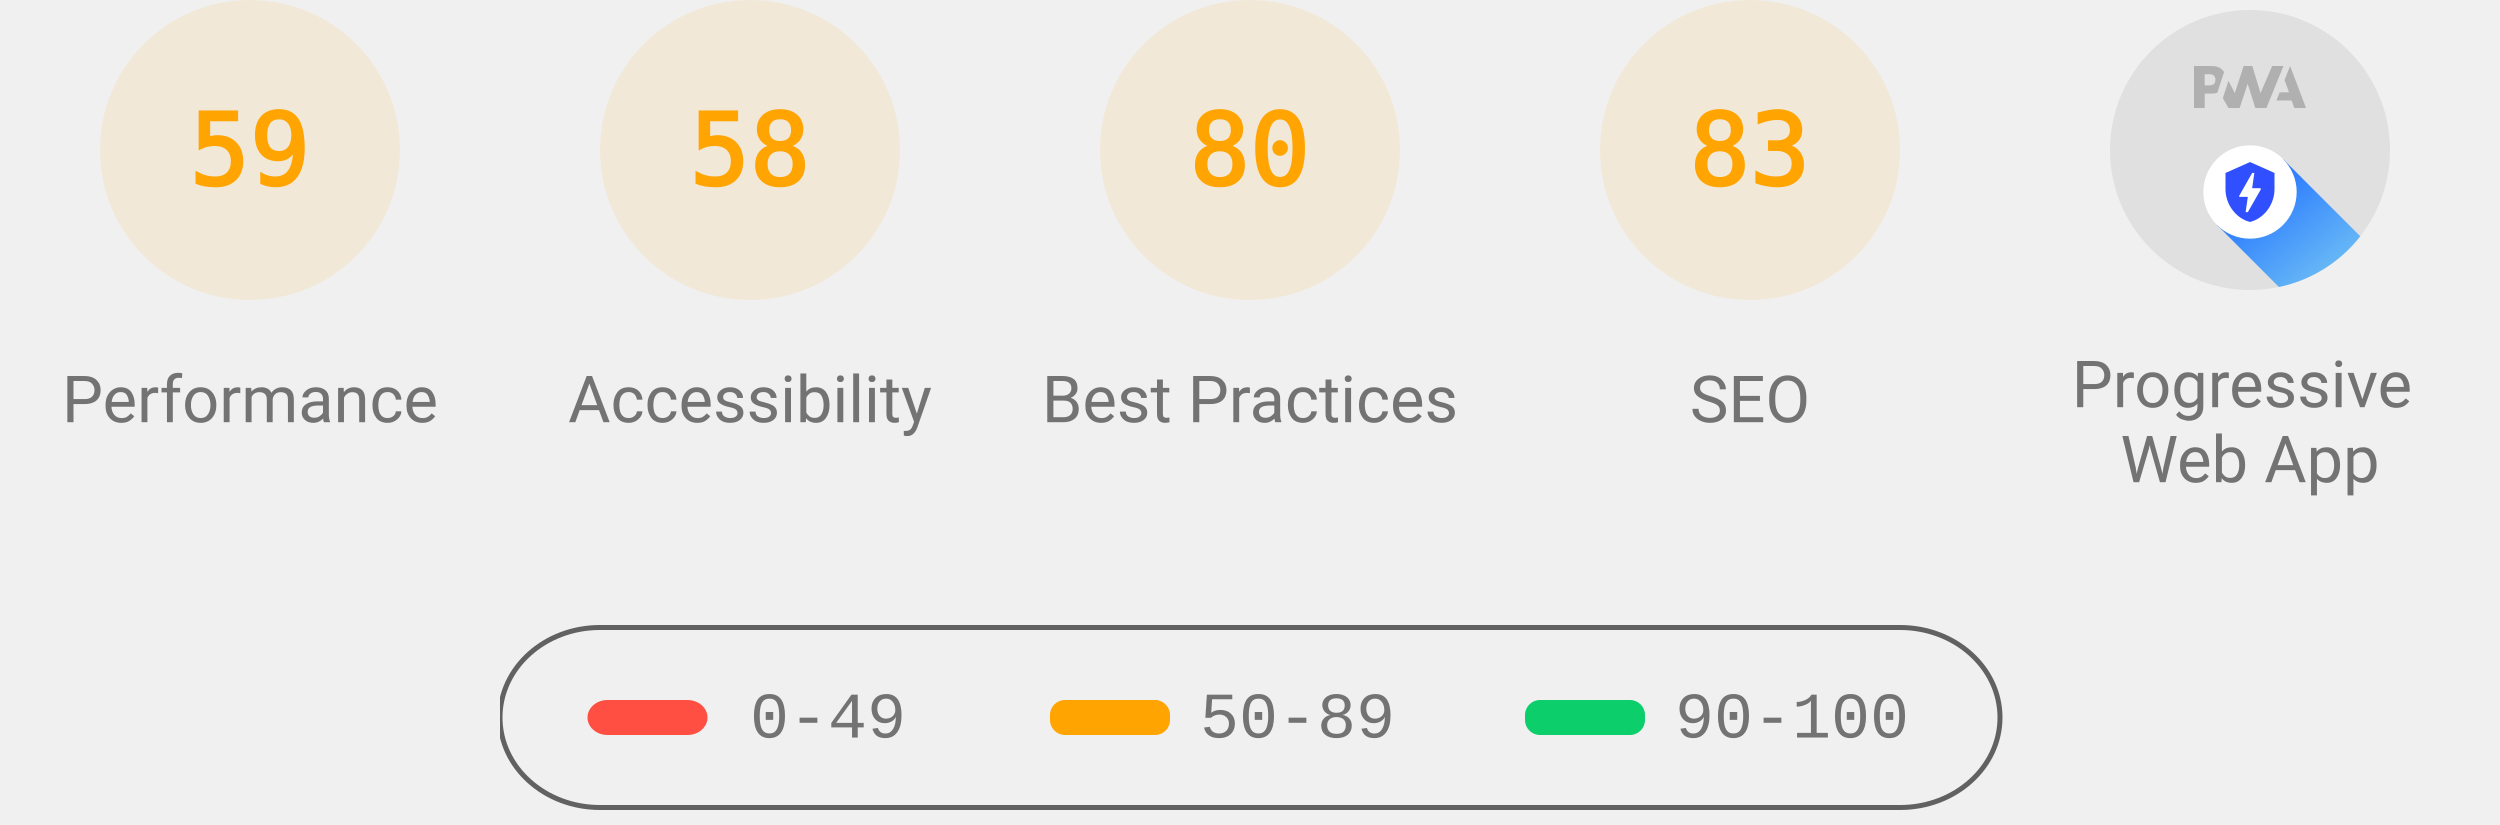
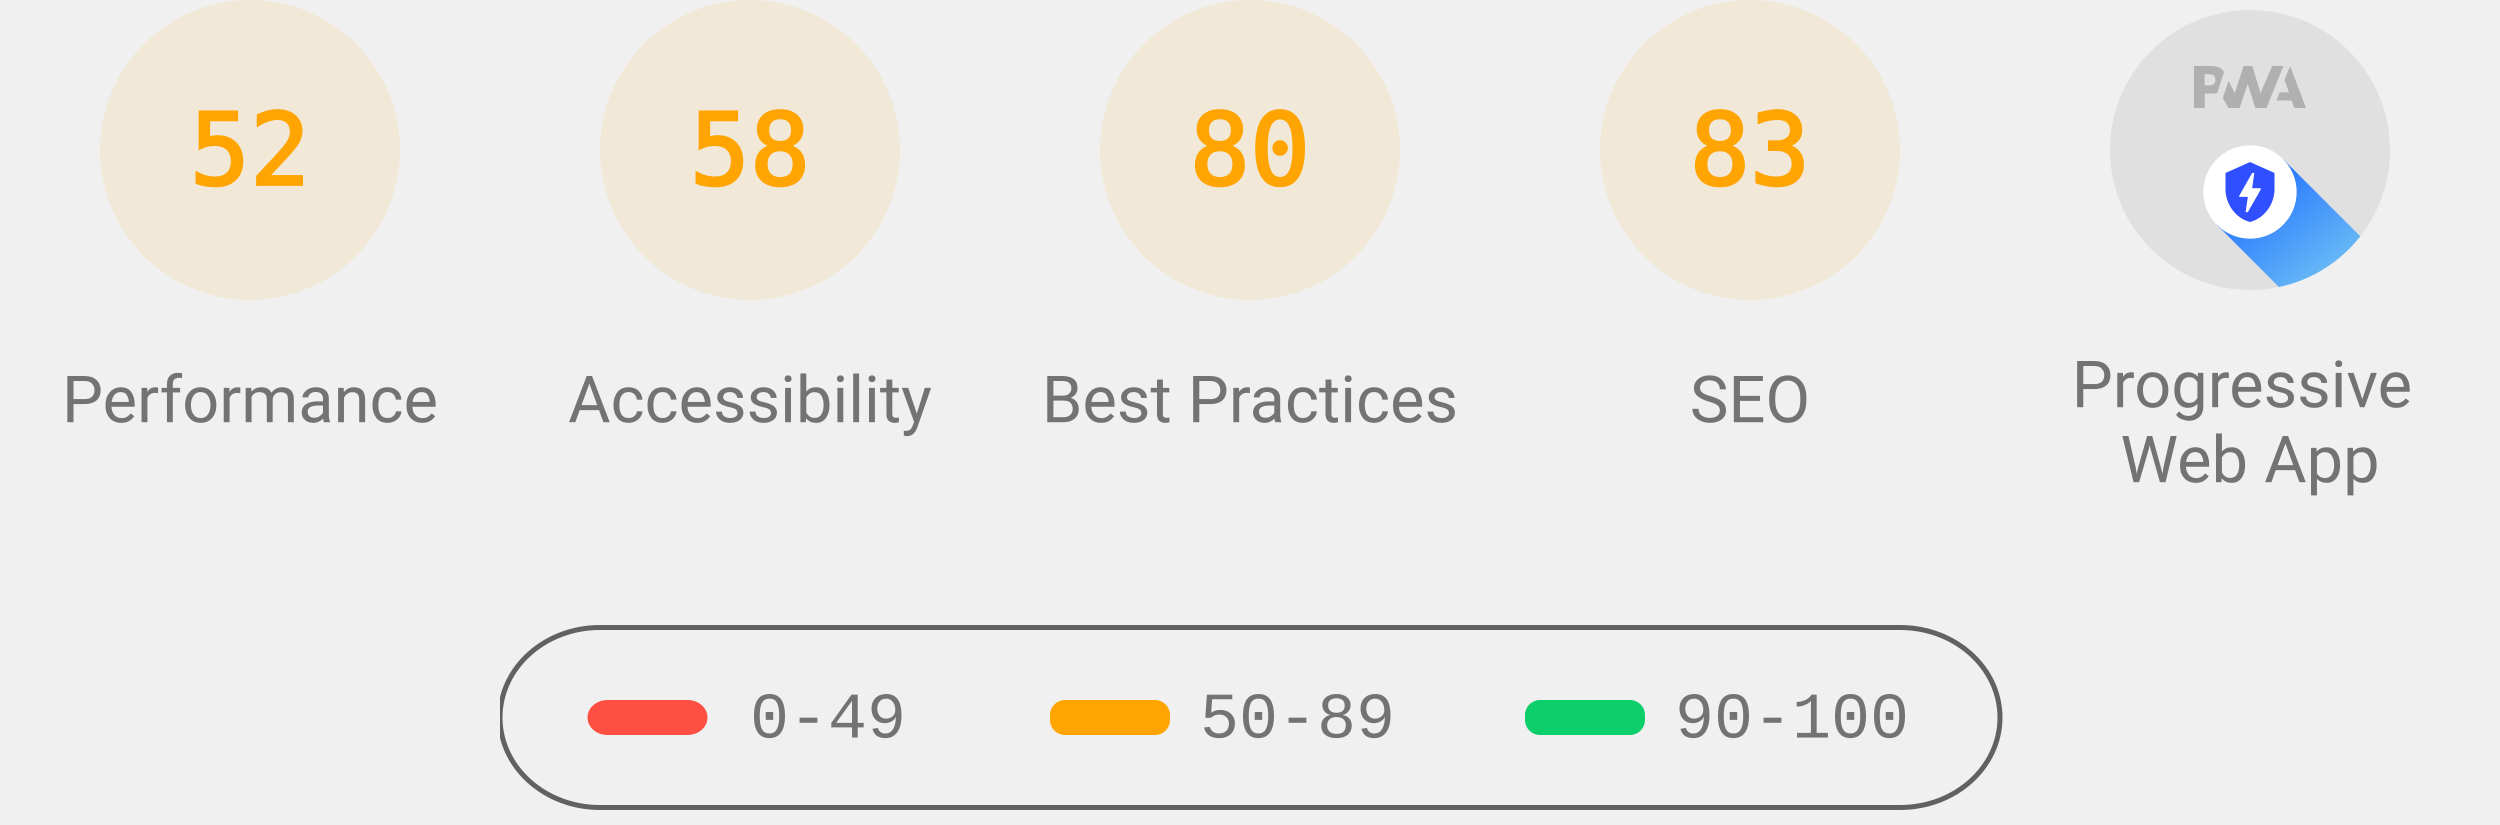
<svg xmlns="http://www.w3.org/2000/svg" class="theme--agnostic" fill="none" width="1000" height="330">
  <style>
			.gauge-base {
				opacity: 0.1
			}

			.gauge-arc {
				fill: none;
				animation-delay: 250ms;
				stroke-linecap: round;
				transform: rotate(-90deg);
				transform-origin: 100px 60px;
				animation: load-gauge 1s ease forwards
			}

			.guage-text {
				font-size: 40px;
				font-family: monospace;
				text-align: center
			}

			.guage-red {
				color: #ff4e42;
				fill: #ff4e42;
				stroke: #ff4e42
			}
			.guage-orange {
				color: #ffa400;
				fill: #ffa400;
				stroke: #ffa400
			}
			.guage-green {
				color: #0cce6b;
				fill: #0cce6b;
				stroke: #0cce6b
			}
			.theme--agnostic .guage-undefined {
				color: #5c5c5c;
				fill: #5c5c5c;
				stroke: #5c5c5c
			}
			.theme--light .guage-undefined {
				color: #1e1e1e;
				fill: #1e1e1e;
				stroke: #1e1e1e
			}
			.theme--dark .guage-undefined {
				color: #f5f5f5;
				fill: #f5f5f5;
				stroke: #f5f5f5
			}

			.guage-title {
				stroke: none;
				font-size: 26px;
				line-height: 26px;
				font-family: Roboto, Halvetica, Arial, sans-serif
			}
			.metric.guage-title {
				font-family: 'Courier New', Courier, monospace
			}
			.theme--agnostic .guage-title {
				color: #737373;
				fill: #737373
			}
			.theme--light .guage-title {
				color: #212121;
				fill: #212121
			}
			.theme--dark .guage-title {
				color: #f5f5f5;
				fill: #f5f5f5
			}

			@keyframes load-gauge {
				from {
					stroke-dasharray: 0 352.858
				}
			}
			.lh-gauge--pwa__disc {
				fill: #e0e0e0
			}
			.lh-gauge--pwa__logo {
				position: relative;
				fill: #b0b0b0
			}
			.lh-gauge--pwa__invisible {
				display: none
			}
			.lh-gauge--pwa__visible {
				display: inline
			}
			.guage-invisible {
				display: none
			}
			.lh-gauge--pwa__logo--primary-color {
				fill: #304ffe
			}
			.theme--agnostic .lh-gauge--pwa__logo--secondary-color {
				fill: #787878
			}
			.theme--light .lh-gauge--pwa__logo--secondary-color {
				fill: #3d3d3d
			}
			.theme--dark .lh-gauge--pwa__logo--secondary-color {
				fill: #d8b6b6
			}
			.theme--light #svg_2 {
				stroke: #00000022
			}
			.theme--agnostic #svg_2 {
				stroke: #616161
			}
			.theme--light #svg_2 {
				stroke: #00000022
			}
			.theme--dark #svg_2 {
				stroke: #f5f5f566
			}
		</style>
  <svg class="guage-div guage-perf guage-orange" viewBox="0 0 200 200" width="200" height="200" x="0" y="0">
    <circle class="gauge-base" r="56" cx="100" cy="60" stroke-width="8" />
-     <circle class="gauge-arc guage-arc-1" r="56" cx="100" cy="60" stroke-width="8" style="stroke-dasharray: 207.596, 351.858;" />
-     <text class="guage-text" x="100px" y="60px" alignment-baseline="central" dominant-baseline="central" text-anchor="middle">59</text>
+     <circle class="gauge-arc guage-arc-1" r="56" cx="100" cy="60" stroke-width="8" style="stroke-dasharray: 182.966, 351.858;" />
+     <text class="guage-text" x="100px" y="60px" alignment-baseline="central" dominant-baseline="central" text-anchor="middle">52</text>
    <text class="guage-title" x="100px" y="160px" alignment-baseline="central" dominant-baseline="central" text-anchor="middle">Performance</text>
  </svg>
  <svg class="guage-div guage-acc guage-orange" viewBox="0 0 200 200" width="200" height="200" x="200" y="0">
    <circle class="gauge-base" r="56" cx="100" cy="60" stroke-width="8" />
    <circle class="gauge-arc guage-arc-2" r="56" cx="100" cy="60" stroke-width="8" style="stroke-dasharray: 204.078, 351.858;" />
    <text class="guage-text" x="100px" y="60px" alignment-baseline="central" dominant-baseline="central" text-anchor="middle">58</text>
    <text class="guage-title" x="100px" y="160px" alignment-baseline="central" dominant-baseline="central" text-anchor="middle">Accessibility</text>
  </svg>
  <svg class="guage-div guage-best guage-orange" viewBox="0 0 200 200" width="200" height="200" x="400" y="0">
    <circle class="gauge-base" r="56" cx="100" cy="60" stroke-width="8" />
    <circle class="gauge-arc guage-arc-3" r="56" cx="100" cy="60" stroke-width="8" style="stroke-dasharray: 281.486, 351.858;" />
    <text class="guage-text" x="100px" y="60px" alignment-baseline="central" dominant-baseline="central" text-anchor="middle">80</text>
    <text class="guage-title" x="100px" y="160px" alignment-baseline="central" dominant-baseline="central" text-anchor="middle">Best Practices</text>
  </svg>
  <svg class="guage-div guage-seo guage-orange" viewBox="0 0 200 200" width="200" height="200" x="600" y="0">
    <circle class="gauge-base" r="56" cx="100" cy="60" stroke-width="8" />
    <circle class="gauge-arc guage-arc-4" r="56" cx="100" cy="60" stroke-width="8" style="stroke-dasharray: 292.042, 351.858;" />
    <text class="guage-text" x="100px" y="60px" alignment-baseline="central" dominant-baseline="central" text-anchor="middle">83</text>
    <text class="guage-title" x="100px" y="160px" alignment-baseline="central" dominant-baseline="central" text-anchor="middle">SEO</text>
  </svg>
  <svg class="guage-div guage-pwa " viewBox="0 0 200 200" width="200" height="200" x="800" y="0">
    <svg viewBox="0 0 60 60" width="112" height="112" x="44" y="4">
      <defs>
        <linearGradient id="lh-gauge--pwa__check-circle__gradient-0" x1="50%" y1="0%" x2="50%" y2="100%">
          <stop stop-color="#00C852" offset="0%" />
          <stop stop-color="#009688" offset="100%" />
        </linearGradient>
        <linearGradient id="lh-gauge--pwa__installable__shadow-gradient-0" x1="76.056%" x2="24.111%" y1="82.995%" y2="24.735%">
          <stop stop-color="#A5D6A7" offset="0%" />
          <stop stop-color="#80CBC4" offset="100%" />
        </linearGradient>
        <linearGradient id="lh-gauge--pwa__fast-reliable__shadow-gradient-0" x1="76.056%" y1="82.995%" x2="25.678%" y2="26.493%">
          <stop stop-color="#64B5F6" offset="0%" />
          <stop stop-color="#2979FF" offset="100%" />
        </linearGradient>
        <g id="lh-gauge--pwa__fast-reliable-badge-0">
          <circle fill="#FFFFFF" cx="10" cy="10" r="10" />
          <path fill="#304FFE" d="M10 3.58l5.25 2.34v3.5c0 3.23-2.24 6.26-5.25 7-3.01-.74-5.25-3.77-5.25-7v-3.5L10 3.58zm-.47 10.74l2.76-4.83.03-.07c.04-.08 0-.24-.22-.24h-1.64l.47-3.26h-.47l-2.7 4.77c-.02.01.05-.1-.04.05-.09.16-.1.31.18.31h1.63l-.47 3.27h.47z" />
        </g>
        <g id="lh-gauge--pwa__installable-badge-0">
          <circle fill="#FFFFFF" cx="10" cy="10" r="10" />
          <path fill="#009688" d="M10 4.167A5.835 5.835 0 0 0 4.167 10 5.835 5.835 0 0 0 10 15.833 5.835 5.835 0 0 0 15.833 10 5.835 5.835 0 0 0 10 4.167zm2.917 6.416h-2.334v2.334H9.417v-2.334H7.083V9.417h2.334V7.083h1.166v2.334h2.334v1.166z" />
        </g>
      </defs>
      <g stroke="none" fill-rule="nonzero">
        <circle class="lh-gauge--pwa__disc" cx="30" cy="30" r="30" />
        <g class="lh-gauge--pwa__logo">
          <path d="M35.66 19.39l.7-1.75h2L37.4 15 38.6 12l3.4 9h-2.51l-.58-1.61z" />
          <path d="M33.52 21l3.65-9h-2.42l-2.5 5.82L30.5 12h-1.86l-1.9 5.82-1.35-2.65-1.21 3.72L25.4 21h2.38l1.72-5.2 1.64 5.2z" />
          <path fill-rule="nonzero" d="M20.3 17.91h1.48c.45 0 .85-.05 1.2-.15l.39-1.18 1.07-3.3a2.64 2.64 0 0 0-.28-.37c-.55-.6-1.36-.91-2.42-.91H18v9h2.3V17.9zm1.96-3.84c.22.22.33.5.33.87 0 .36-.1.65-.29.87-.2.23-.59.35-1.15.35h-.86v-2.41h.87c.52 0 .89.1 1.1.32z" />
        </g>
        <rect class="lh-gauge--pwa__component lh-gauge--pwa__na-line lh-gauge--pwa__invisible" fill="#FFFFFF" x="20" y="32" width="20" height="4" rx="2" />
        <g class="lh-gauge--pwa__component lh-gauge--pwa__fast-reliable-badge lh-gauge--pwa__visible" transform="translate(20, 29)">
          <path fill="url(#lh-gauge--pwa__fast-reliable__shadow-gradient-0)" d="M33.63 19.49A30 30 0 0 1 16.2 30.36L3 17.14 17.14 3l16.49 16.49z" />
          <use href="#lh-gauge--pwa__fast-reliable-badge-0" />
        </g>
        <g class="lh-gauge--pwa__component lh-gauge--pwa__installable-badge lh-gauge--pwa__invisible" transform="translate(20, 29)">
          <path fill="url(#lh-gauge--pwa__installable__shadow-gradient-0)" d="M33.629 19.487c-4.272 5.453-10.391 9.39-17.415 10.869L3 17.142 17.142 3 33.63 19.487z" />
          <use href="#lh-gauge--pwa__installable-badge-0" />
        </g>
        <g class="lh-gauge--pwa__component lh-gauge--pwa__fast-reliable-installable-badges lh-gauge--pwa__invisible">
          <g transform="translate(8, 29)">
            <path fill="url(#lh-gauge--pwa__fast-reliable__shadow-gradient-0)" d="M16.321 30.463L3 17.143 17.142 3l22.365 22.365A29.864 29.864 0 0 1 22 31c-1.942 0-3.84-.184-5.679-.537z" />
            <use href="#lh-gauge--pwa__fast-reliable-badge-0" />
          </g>
          <g transform="translate(32, 29)">
            <path fill="url(#lh-gauge--pwa__installable__shadow-gradient-0)" d="M25.982 11.84a30.107 30.107 0 0 1-13.08 15.203L3 17.143 17.142 3l8.84 8.84z" />
            <use href="#lh-gauge--pwa__installable-badge-0" />
          </g>
        </g>
        <g class="lh-gauge--pwa__component lh-gauge--pwa__check-circle lh-gauge--pwa__invisible" transform="translate(18, 28)">
          <circle fill="#FFFFFF" cx="12" cy="12" r="12" />
          <path fill="url(#lh-gauge--pwa__check-circle__gradient-0)" d="M12 2a10 10 0 1 0 0 20 10 10 0 0 0 0-20zm-2 15l-5-5 1.41-1.41L10 14.17l7.59-7.59L19 8l-9 9z" />
        </g>
      </g>
    </svg>
    <text class="guage-title" y="160px" alignment-baseline="central" dominant-baseline="central" text-anchor="middle">
      <tspan x="100px" dy="-6px">Progressive</tspan>
      <tspan x="100px" dy="30px">Web App</tspan>
    </text>
  </svg>
  <svg width="604" height="76" x="200" y="250">
    <g>
      <rect fill="none" id="canvas_background" height="80" width="604" y="-1" x="-1" />
      <g display="none" overflow="visible" y="0" x="0" height="100%" width="100%" id="canvasGrid">
        <rect fill="url(#gridpattern)" stroke-width="0" y="0" x="0" height="100%" width="100%" />
      </g>
    </g>
    <g>
      <rect fill-opacity="0" stroke-width="2" rx="40" id="svg_2" height="72" width="600" y="1" x="0" fill="#000000" />
      <rect stroke="#000" rx="8" id="svg_3" height="14" width="48" y="30" x="35" stroke-opacity="null" stroke-width="0" fill="#ff4e42" />
      <rect stroke="#000" rx="6" id="svg_4" height="14" width="48" y="30" x="220" stroke-opacity="null" stroke-width="0" fill="#ffa400" />
      <rect stroke="#000" rx="6" id="svg_5" height="14" width="48" y="30" x="410" stroke-opacity="null" stroke-width="0" fill="#0cce6b" />
      <text class="metric guage-title" xml:space="preserve" text-anchor="start" font-size="26" id="svg_6" y="45" x="100" stroke-opacity="null" stroke-width="0" stroke="#000">0-49</text>
      <text class="metric guage-title" xml:space="preserve" text-anchor="start" font-size="26" id="svg_7" y="45" x="280" stroke-opacity="null" stroke-width="0" stroke="#000">50-89</text>
      <text class="metric guage-title" xml:space="preserve" text-anchor="start" font-size="26" id="svg_8" y="45" x="470" stroke-opacity="null" stroke-width="0" stroke="#000">90-100</text>
    </g>
  </svg>
</svg>
